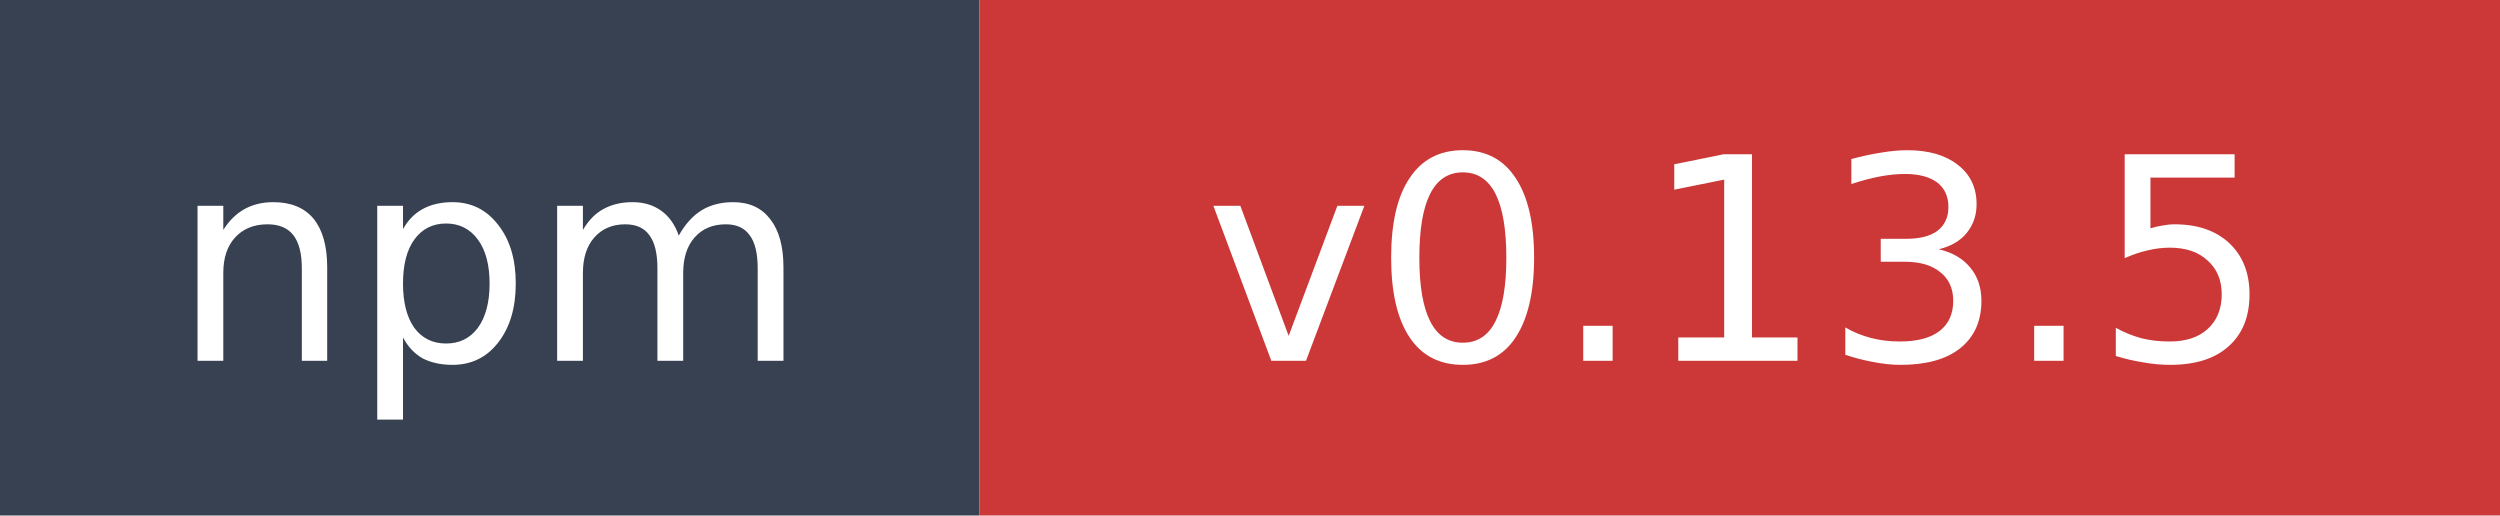
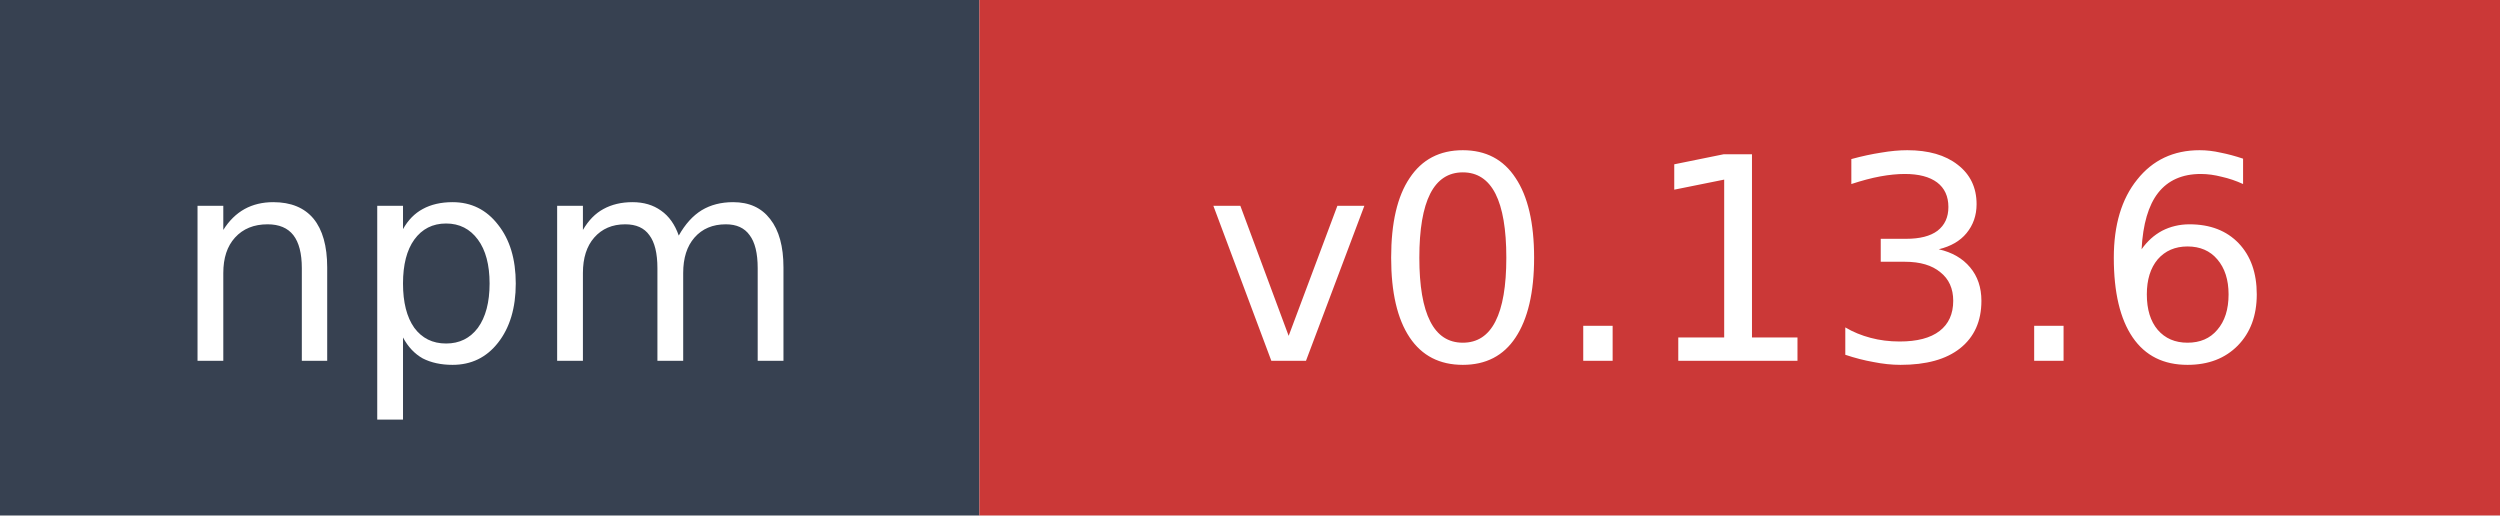
- <svg xmlns="http://www.w3.org/2000/svg" width="97" height="20" role="img" aria-label="npm: v0.13.5">
+ <svg xmlns="http://www.w3.org/2000/svg" width="97" height="20" role="img" aria-label="npm: v0.13.6">
  <rect width="38" height="20" fill="#374151" />
  <rect x="38" width="59" height="20" fill="#cb3837" />
  <text x="19" y="14" fill="#ffffff" font-family="Verdana,Geneva,DejaVu Sans,sans-serif" font-size="11" text-anchor="middle">npm</text>
-   <text x="67.5" y="14" fill="#ffffff" font-family="Verdana,Geneva,DejaVu Sans,sans-serif" font-size="11" text-anchor="middle">v0.13.5</text>
+   <text x="67.5" y="14" fill="#ffffff" font-family="Verdana,Geneva,DejaVu Sans,sans-serif" font-size="11" text-anchor="middle">v0.13.6</text>
</svg>
